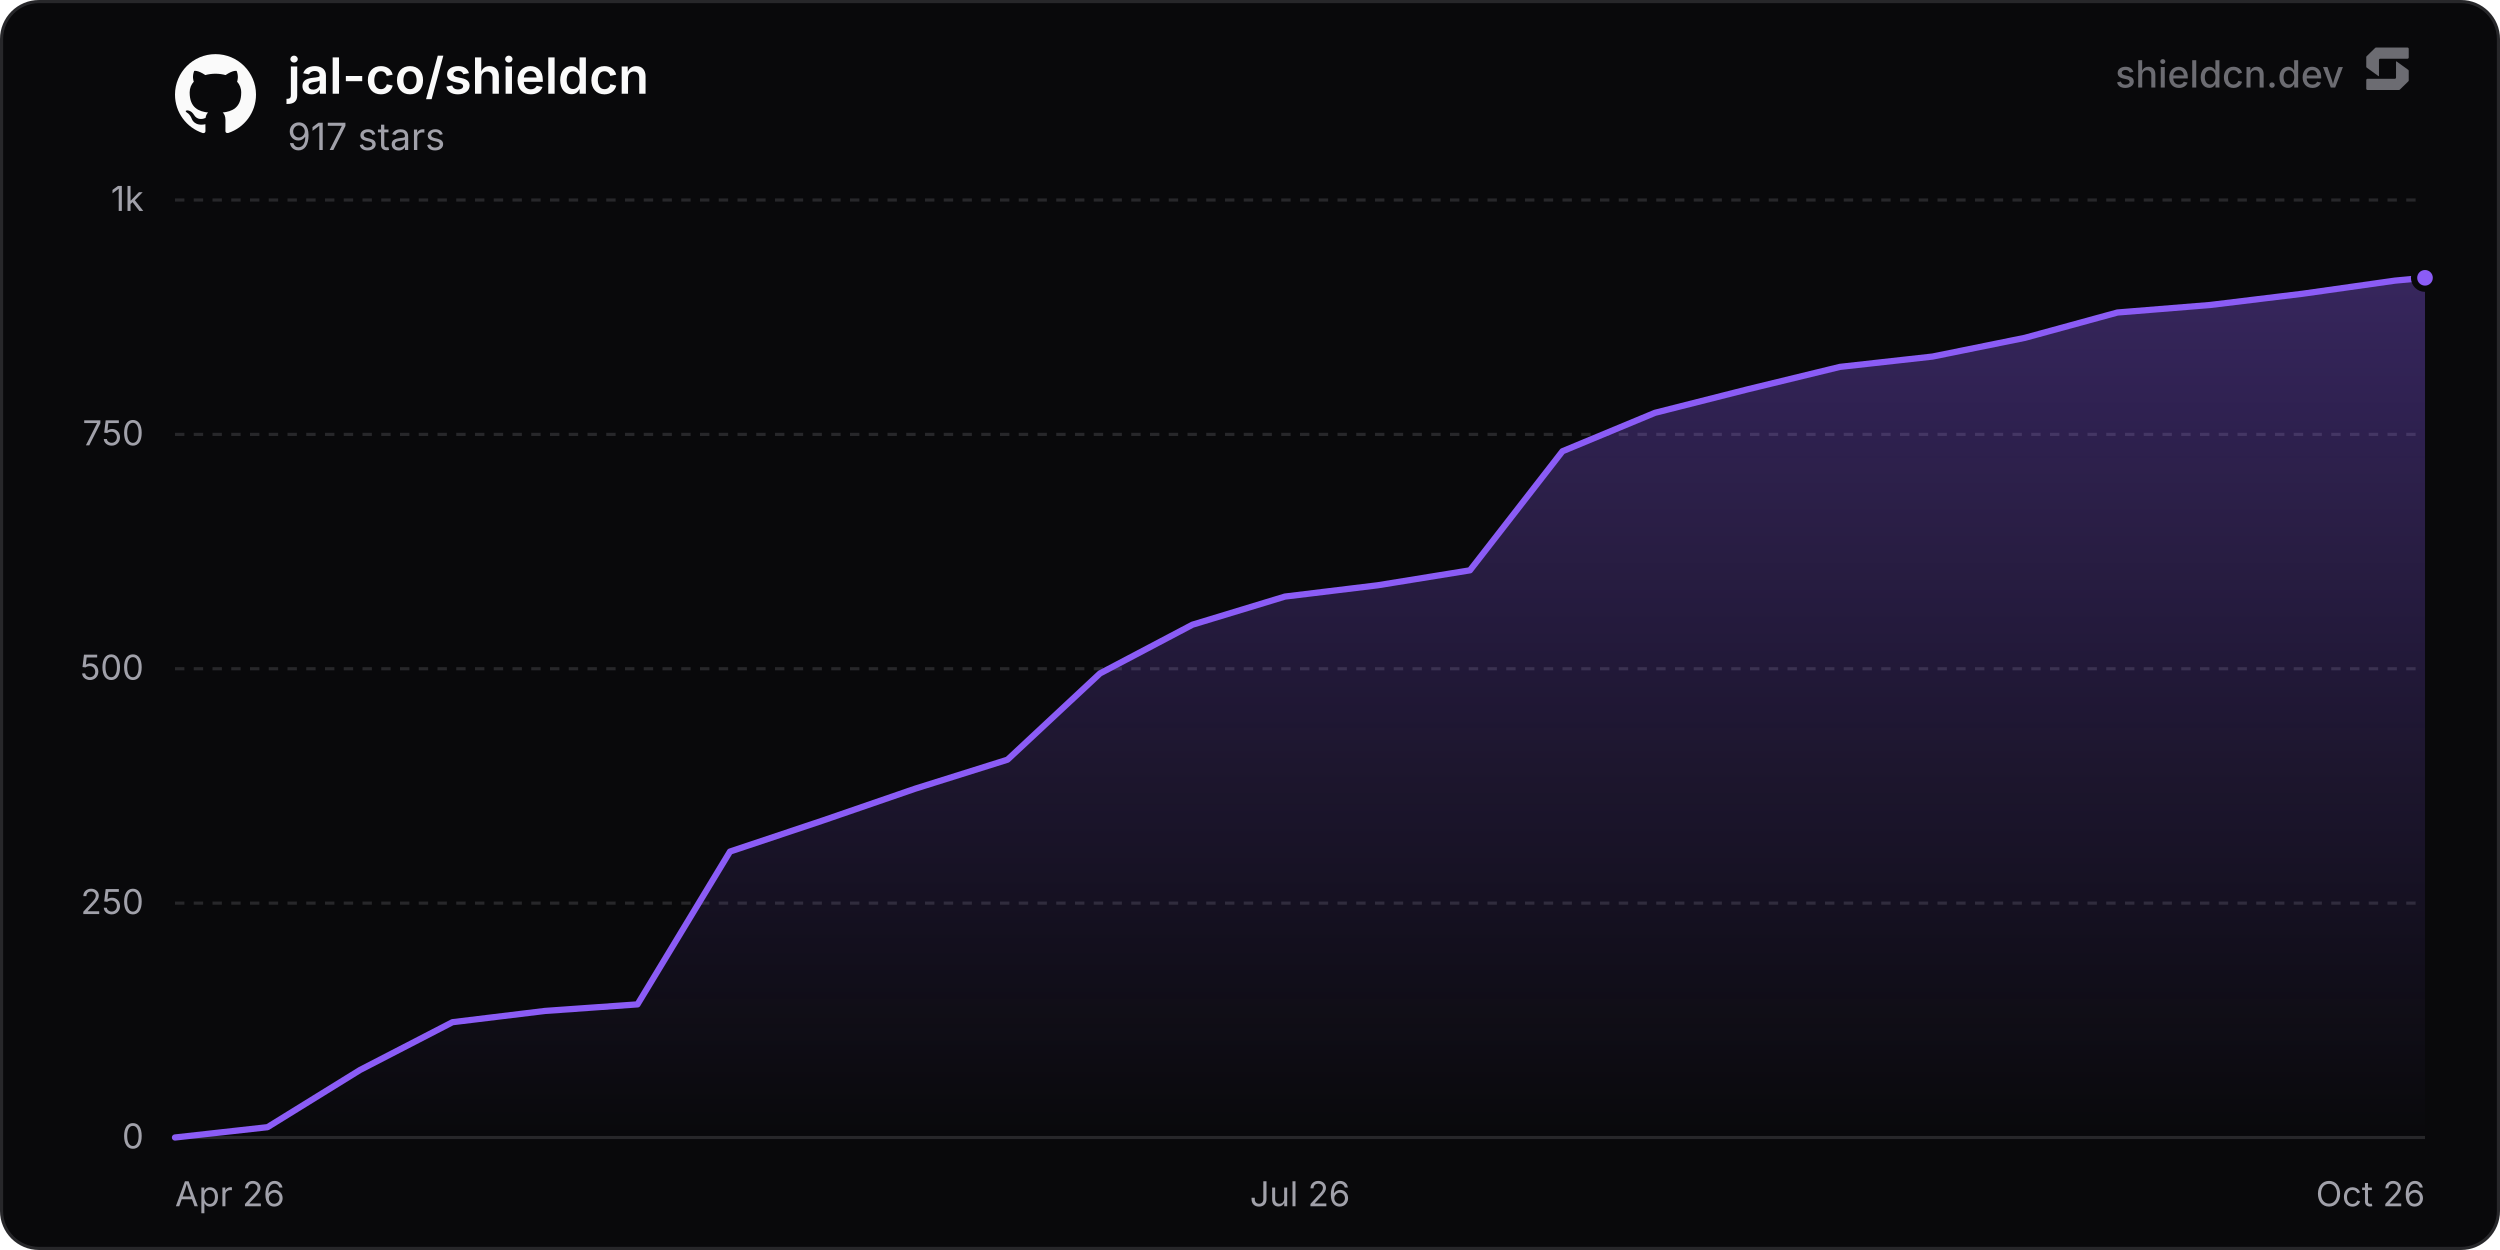
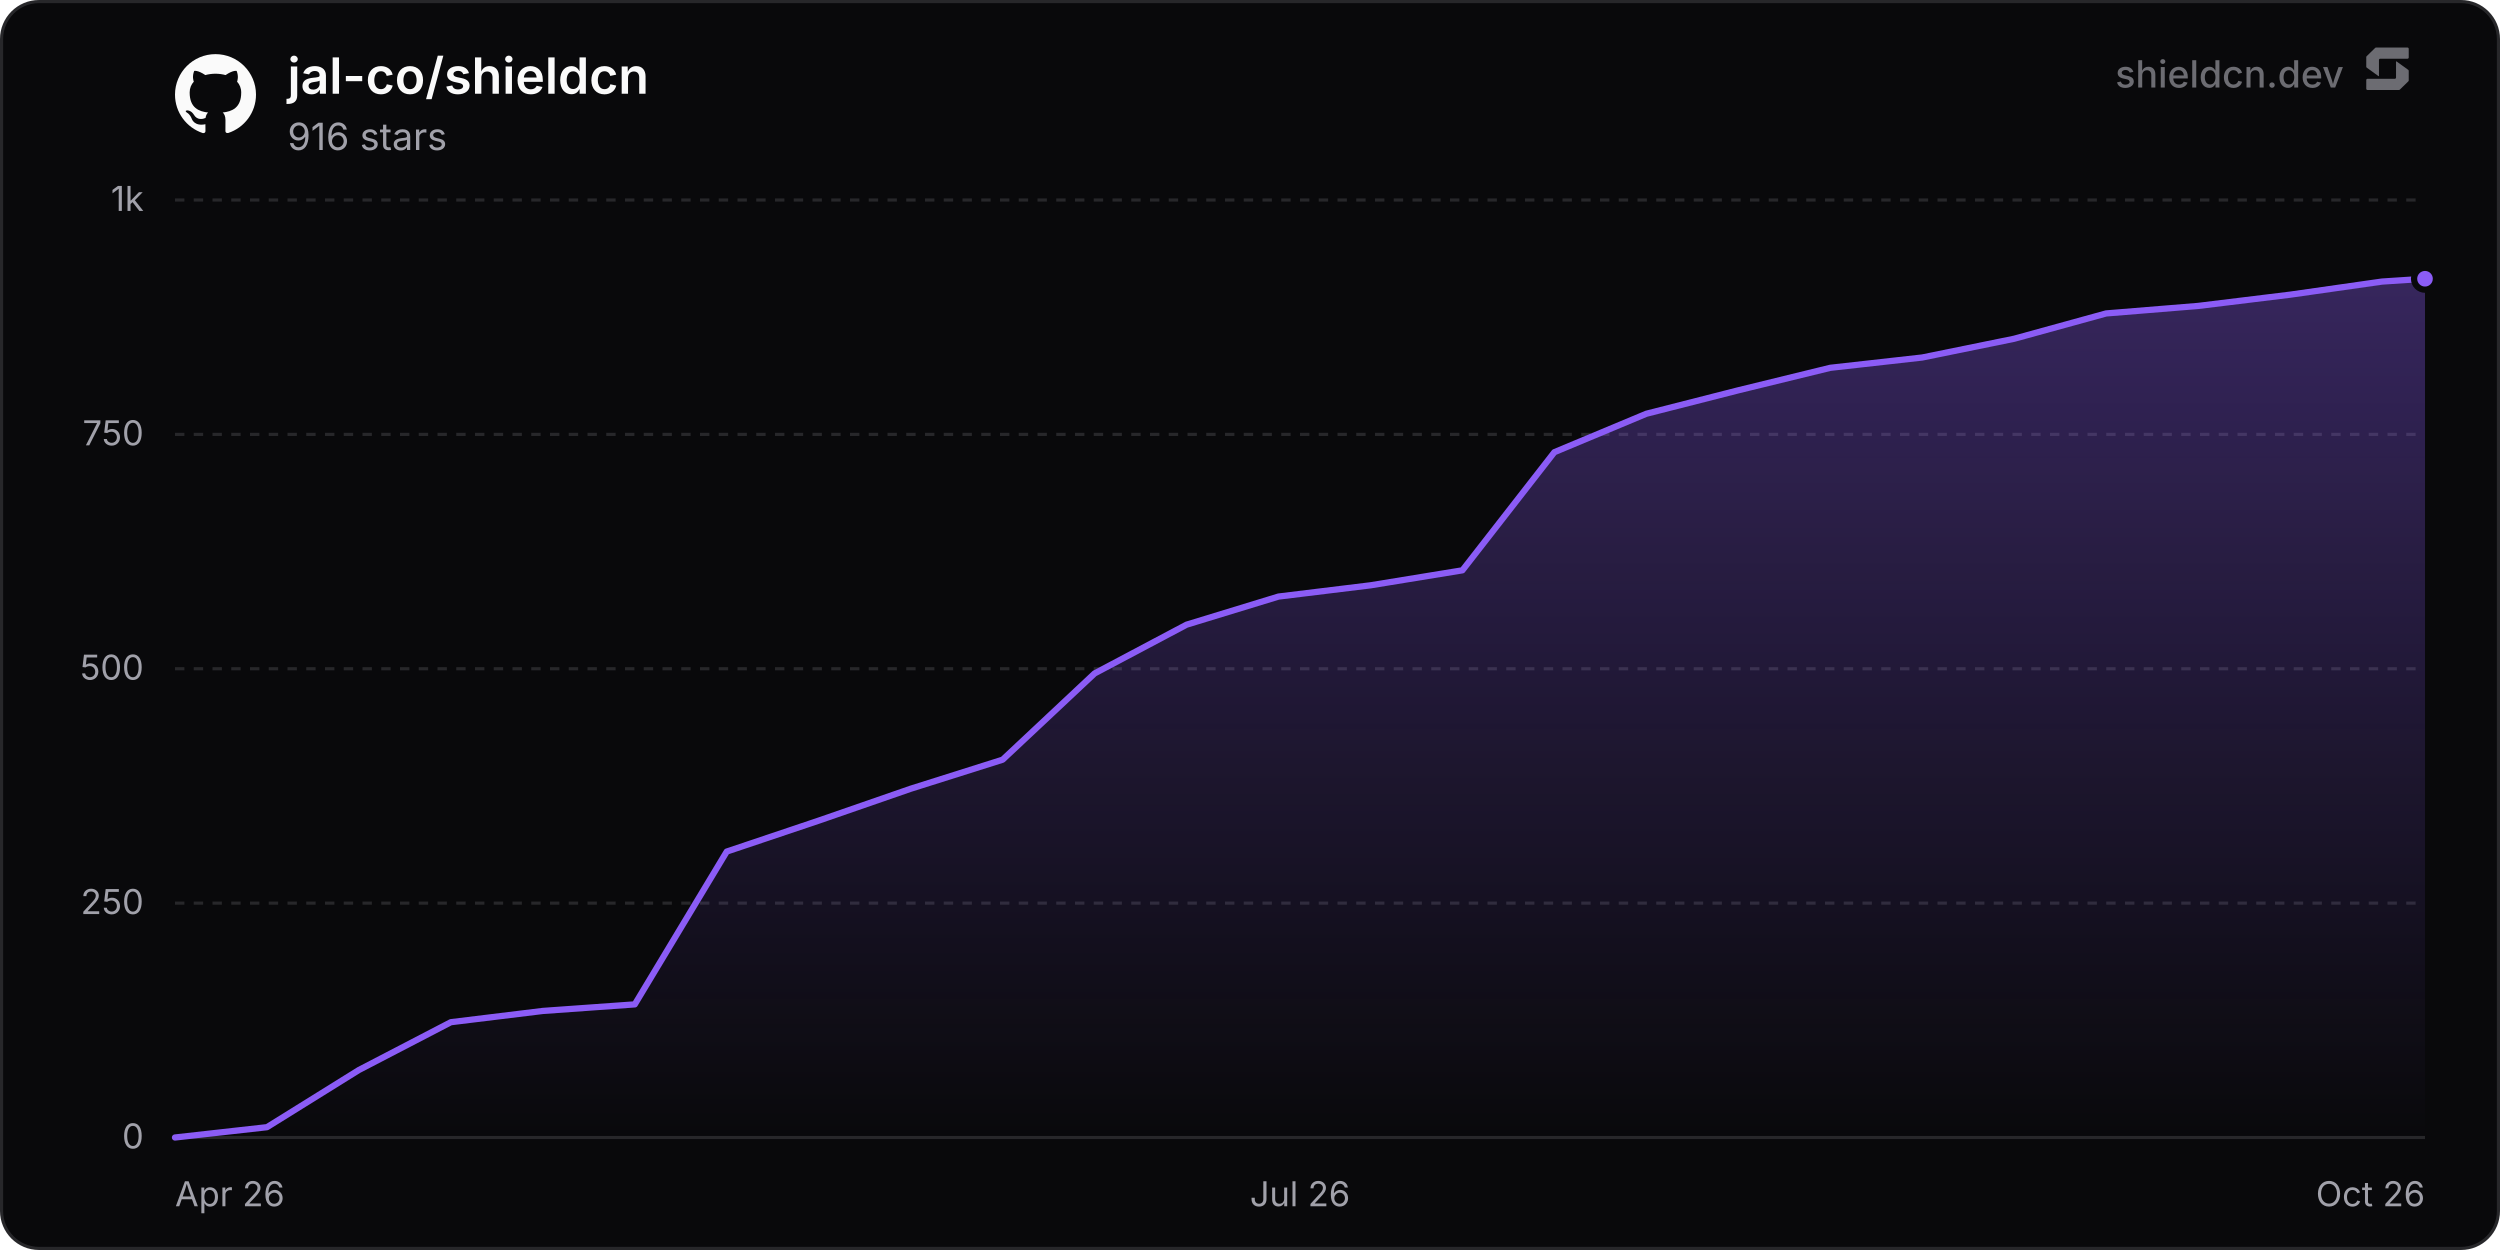
<svg xmlns="http://www.w3.org/2000/svg" width="800" height="400" viewBox="0 0 800 400" role="img" aria-label="jal-co/shieldcn">
  <defs>
    <linearGradient id="chartFill0" x1="0" y1="0" x2="0" y2="1">
      <stop offset="0%" stop-color="rgba(139, 92, 246, 0.35)" />
      <stop offset="100%" stop-color="rgba(139, 92, 246, 0)" />
    </linearGradient>
  </defs>
  <rect x="0.5" y="0.5" width="799" height="399" rx="12" fill="#09090b" stroke="#27272a" stroke-width="1" />
  <line x1="56" y1="364" x2="776" y2="364" stroke="#27272a" stroke-width="1" />
  <text x="46" y="367.5" text-anchor="end" font-size="11" fill="#a1a1aa" font-family="'Inter', ui-sans-serif, system-ui, -apple-system, BlinkMacSystemFont, 'Segoe UI', Roboto, Helvetica, Arial, sans-serif">0</text>
  <line x1="56" y1="289" x2="776" y2="289" stroke="#27272a" stroke-width="1" stroke-dasharray="3 3" />
  <text x="46" y="292.5" text-anchor="end" font-size="11" fill="#a1a1aa" font-family="'Inter', ui-sans-serif, system-ui, -apple-system, BlinkMacSystemFont, 'Segoe UI', Roboto, Helvetica, Arial, sans-serif">250</text>
  <line x1="56" y1="214" x2="776" y2="214" stroke="#27272a" stroke-width="1" stroke-dasharray="3 3" />
  <text x="46" y="217.5" text-anchor="end" font-size="11" fill="#a1a1aa" font-family="'Inter', ui-sans-serif, system-ui, -apple-system, BlinkMacSystemFont, 'Segoe UI', Roboto, Helvetica, Arial, sans-serif">500</text>
  <line x1="56" y1="139" x2="776" y2="139" stroke="#27272a" stroke-width="1" stroke-dasharray="3 3" />
  <text x="46" y="142.5" text-anchor="end" font-size="11" fill="#a1a1aa" font-family="'Inter', ui-sans-serif, system-ui, -apple-system, BlinkMacSystemFont, 'Segoe UI', Roboto, Helvetica, Arial, sans-serif">750</text>
  <line x1="56" y1="64" x2="776" y2="64" stroke="#27272a" stroke-width="1" stroke-dasharray="3 3" />
  <text x="46" y="67.5" text-anchor="end" font-size="11" fill="#a1a1aa" font-family="'Inter', ui-sans-serif, system-ui, -apple-system, BlinkMacSystemFont, 'Segoe UI', Roboto, Helvetica, Arial, sans-serif">1k</text>
  <text x="56" y="386" text-anchor="start" font-size="11" fill="#a1a1aa" font-family="'Inter', ui-sans-serif, system-ui, -apple-system, BlinkMacSystemFont, 'Segoe UI', Roboto, Helvetica, Arial, sans-serif">Apr 26</text>
  <text x="416" y="386" text-anchor="middle" font-size="11" fill="#a1a1aa" font-family="'Inter', ui-sans-serif, system-ui, -apple-system, BlinkMacSystemFont, 'Segoe UI', Roboto, Helvetica, Arial, sans-serif">Jul 26</text>
  <text x="776" y="386" text-anchor="end" font-size="11" fill="#a1a1aa" font-family="'Inter', ui-sans-serif, system-ui, -apple-system, BlinkMacSystemFont, 'Segoe UI', Roboto, Helvetica, Arial, sans-serif">Oct 26</text>
-   <path d="M56 364 L85.6 360.7 L115.2 342.4 L144.8 327.1 L174.4 323.5 L204 321.4 L233.6 272.5 L263.2 262.6 L292.8 252.4 L322.4 243.1 L351.99 215.5 L381.59 199.9 L411.19 190.9 L440.79 187.3 L470.39 182.5 L499.99 144.4 L529.59 132.1 L559.19 124.6 L588.79 117.4 L618.39 114.1 L647.99 108.1 L677.59 100 L707.19 97.6 L736.79 94 L766.39 89.8 L776 88.9 L776 364 L56 364 Z" fill="url(#chartFill0)" />
-   <path d="M56 364 L85.6 360.7 L115.2 342.4 L144.8 327.1 L174.4 323.5 L204 321.4 L233.6 272.5 L263.2 262.6 L292.8 252.4 L322.4 243.1 L351.99 215.5 L381.59 199.9 L411.19 190.9 L440.79 187.3 L470.39 182.5 L499.99 144.4 L529.59 132.1 L559.19 124.6 L588.79 117.4 L618.39 114.1 L647.99 108.1 L677.59 100 L707.19 97.6 L736.79 94 L766.39 89.8 L776 88.9" fill="none" stroke="#8b5cf6" stroke-width="2" stroke-linejoin="round" stroke-linecap="round" />
-   <circle cx="776" cy="88.9" r="3.5" fill="#8b5cf6" stroke="#09090b" stroke-width="2" />
+   <path d="M56 364 L85.43 360.7 L114.85 342.4 L144.28 327.1 L173.71 323.5 L203.13 321.4 L232.56 272.5 L261.99 262.6 L291.41 252.4 L320.84 243.1 L350.27 215.5 L379.69 199.9 L409.12 190.9 L438.55 187.3 L467.97 182.5 L497.4 144.7 L526.83 132.4 L556.25 124.9 L585.68 117.7 L615.11 114.4 L644.53 108.4 L673.96 100.3 L703.39 97.9 L732.81 94.3 L762.24 90.1 L776 89.2 L776 364 L56 364 Z" fill="url(#chartFill0)" />
+   <path d="M56 364 L85.43 360.7 L114.85 342.4 L144.28 327.1 L173.71 323.5 L203.13 321.4 L232.56 272.5 L261.99 262.6 L291.41 252.4 L320.84 243.1 L350.27 215.5 L379.69 199.9 L409.12 190.9 L438.55 187.3 L467.97 182.5 L497.4 144.7 L526.83 132.4 L556.25 124.9 L585.68 117.7 L615.11 114.4 L644.53 108.4 L673.96 100.3 L703.39 97.9 L732.81 94.3 L762.24 90.1 L776 89.2" fill="none" stroke="#8b5cf6" stroke-width="2" stroke-linejoin="round" stroke-linecap="round" />
+   <circle cx="776" cy="89.2" r="3.5" fill="#8b5cf6" stroke="#09090b" stroke-width="2" />
  <g transform="translate(56, 17) scale(1.08)" fill="#fafafa">
    <path d="M12 .297c-6.63 0-12 5.373-12 12 0 5.303 3.438 9.8 8.205 11.385.6.113.82-.258.82-.577 0-.285-.01-1.04-.015-2.04-3.338.724-4.042-1.61-4.042-1.61C4.422 18.07 3.633 17.7 3.633 17.7c-1.087-.744.084-.729.084-.729 1.205.084 1.838 1.236 1.838 1.236 1.07 1.835 2.809 1.305 3.495.998.108-.776.417-1.305.76-1.605-2.665-.3-5.466-1.332-5.466-5.93 0-1.31.465-2.38 1.235-3.22-.135-.303-.54-1.523.105-3.176 0 0 1.005-.322 3.3 1.23.96-.267 1.98-.399 3-.405 1.02.006 2.04.138 3 .405 2.28-1.552 3.285-1.23 3.285-1.23.645 1.653.24 2.873.12 3.176.765.84 1.23 1.91 1.23 3.22 0 4.61-2.805 5.625-5.475 5.92.42.36.81 1.096.81 2.22 0 1.606-.015 2.896-.015 3.286 0 .315.21.69.825.57C20.565 22.092 24 17.592 24 12.297c0-6.627-5.373-12-12-12" />
  </g>
  <text x="92" y="30" font-size="16" font-weight="600" fill="#fafafa" font-family="'Inter', ui-sans-serif, system-ui, -apple-system, BlinkMacSystemFont, 'Segoe UI', Roboto, Helvetica, Arial, sans-serif">jal-co/shieldcn</text>
-   <text x="92" y="48" font-size="12" fill="#a1a1aa" font-family="'Inter', ui-sans-serif, system-ui, -apple-system, BlinkMacSystemFont, 'Segoe UI', Roboto, Helvetica, Arial, sans-serif">917 stars</text>
+   <text x="92" y="48" font-size="12" fill="#a1a1aa" font-family="'Inter', ui-sans-serif, system-ui, -apple-system, BlinkMacSystemFont, 'Segoe UI', Roboto, Helvetica, Arial, sans-serif">916 stars</text>
  <g fill-opacity="0.65">
    <text x="750" y="28" text-anchor="end" font-size="12" font-weight="500" fill="#a1a1aa" font-family="'Inter', ui-sans-serif, system-ui, -apple-system, BlinkMacSystemFont, 'Segoe UI', Roboto, Helvetica, Arial, sans-serif">shieldcn.dev</text>
    <g transform="translate(756, 14) scale(0.01)" fill="#a1a1aa">
      <path d="M1088.4,565.1c-6.5-4.7-15.5,0-15.5,7.9v510.2c0,21.3-18.1,38.6-40.4,38.6H160.9c-22.3,0-40.4,17.3-40.4,38.6v280.8c0,21.3,18.1,38.6,40.4,38.6h1004.5c10.8,0,21.2-4.2,28.8-11.6l273.4-266.3c7.4-7.2,11.6-16.9,11.6-27v-308.7c0-12.1-5.9-23.5-16.1-30.8l-374.7-270.3Z" />
      <path d="M511.2,1035.9c6.5,4.7,15.5,0,15.5-7.9v-510.2c0-21.3,18.1-38.6,40.4-38.6h871.7c22.3,0,40.4-17.3,40.4-38.6V159.7c0-21.3-18.1-38.6-40.4-38.6H434.3c-10.8,0-21.2,4.2-28.8,11.6L132,399c-7.4,7.2-11.6,16.9-11.6,27v308.7c0,12.1,5.9,23.5,16.1,30.8l374.7,270.3Z" />
    </g>
  </g>
</svg>
